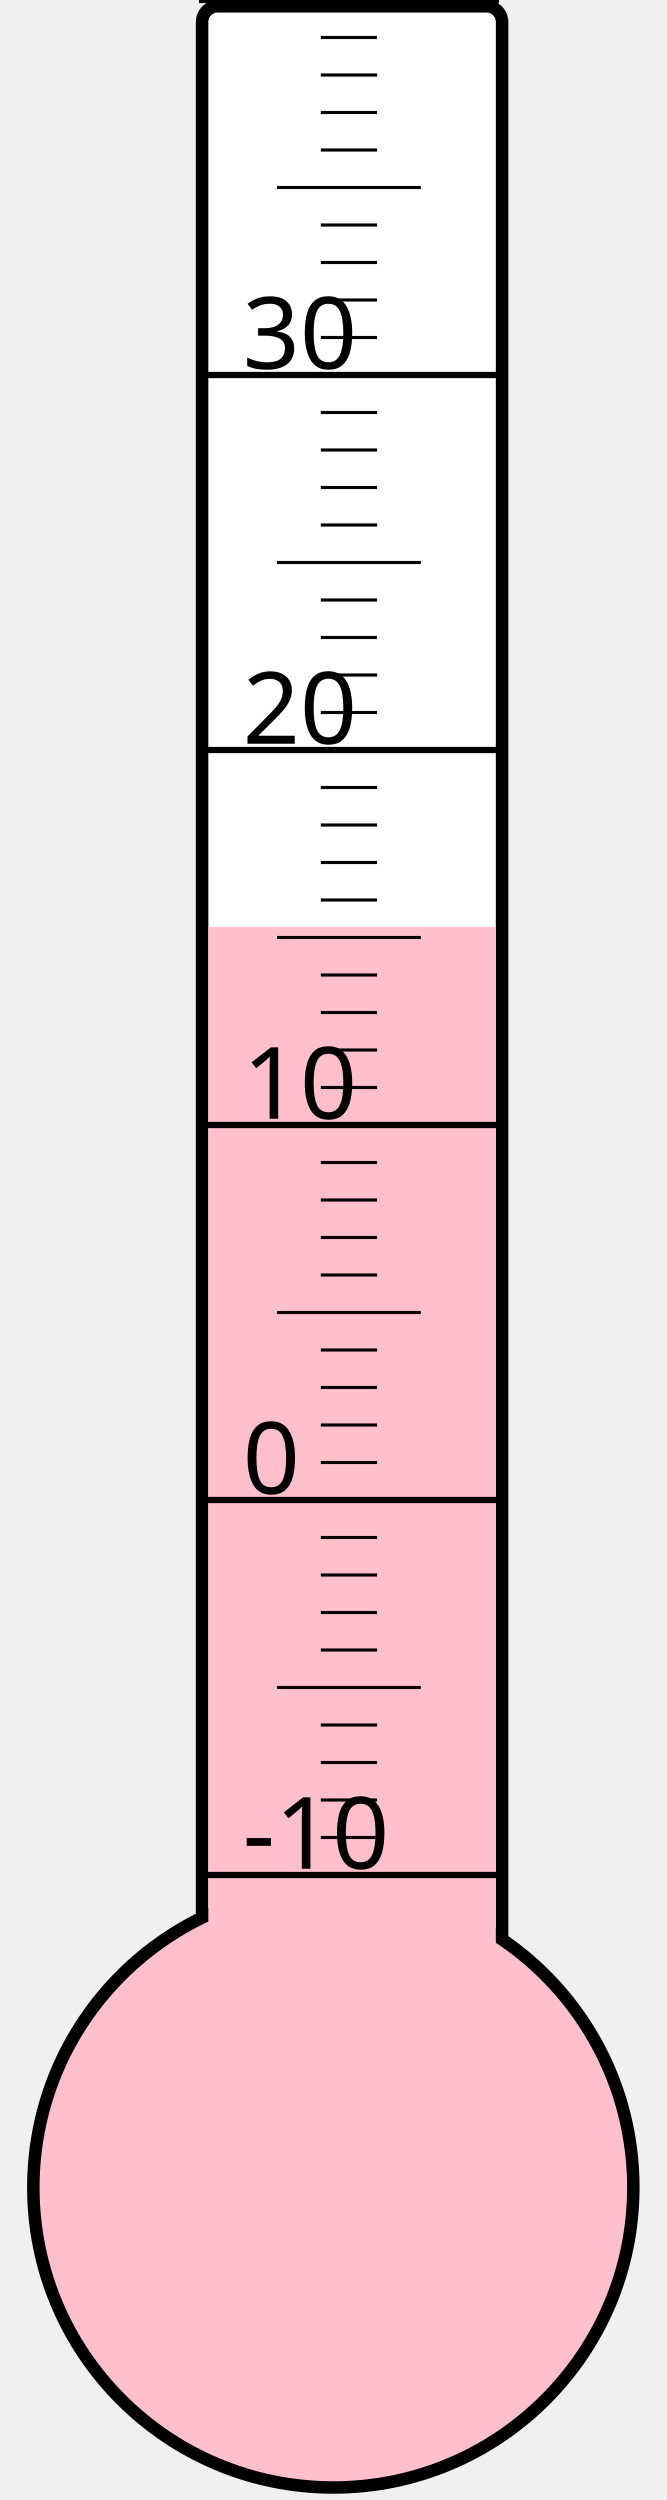
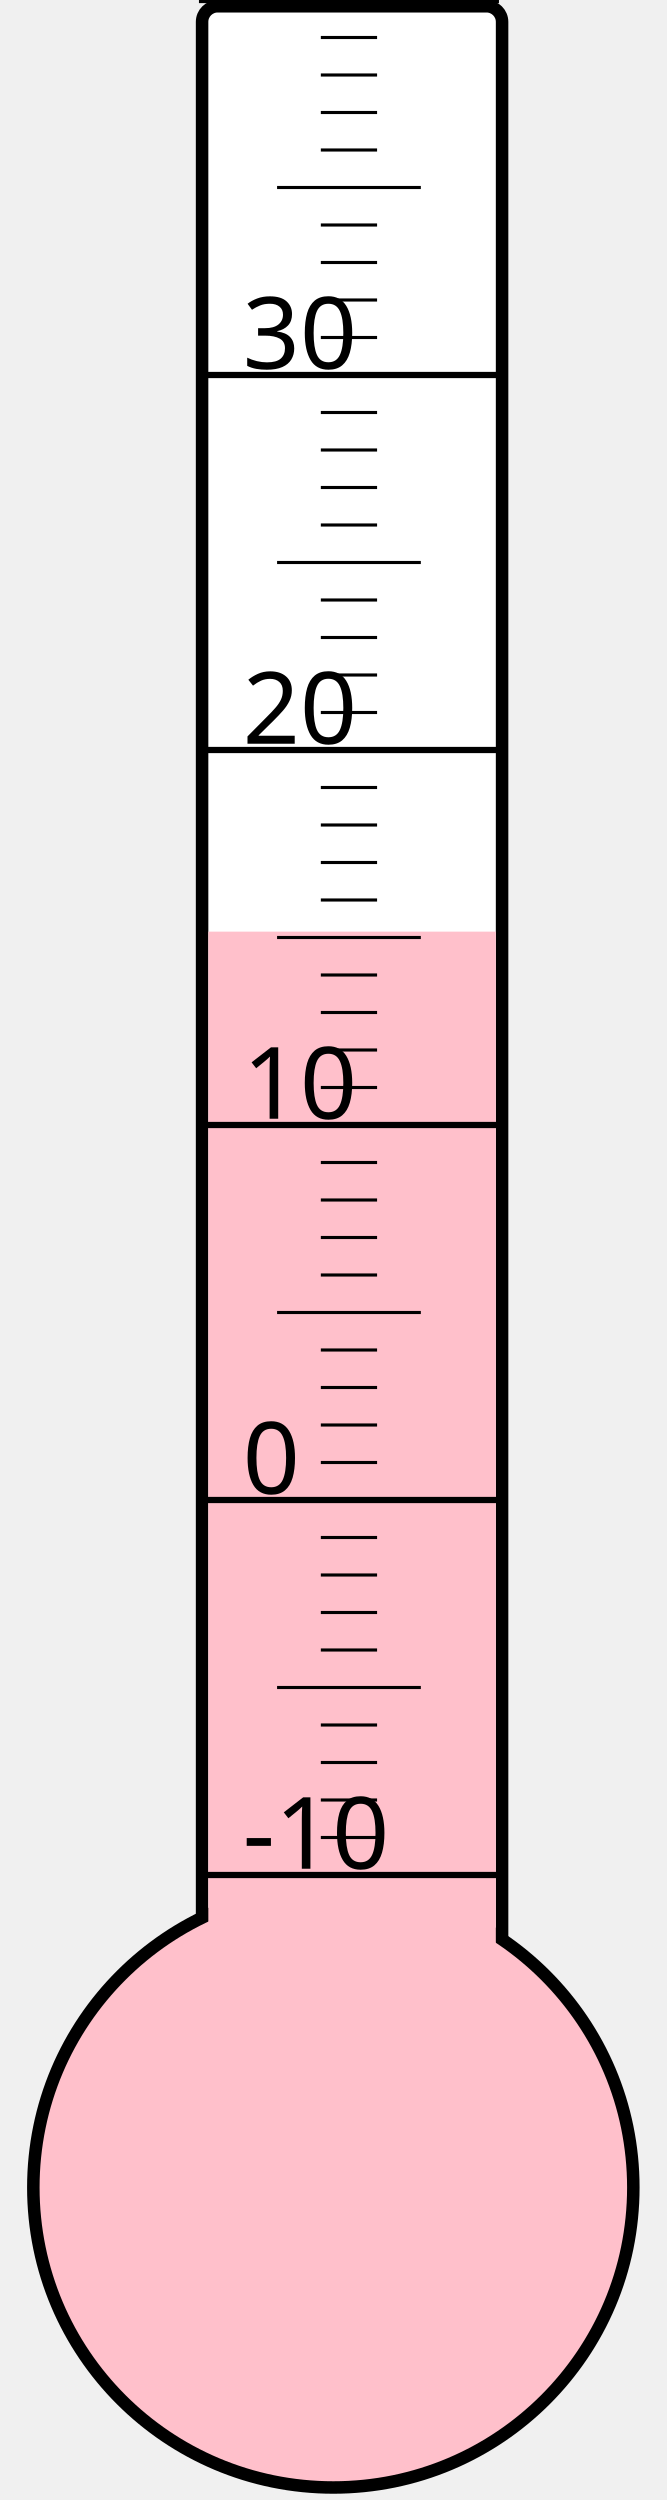
<svg xmlns="http://www.w3.org/2000/svg" width="40px" height="150px" viewBox="0 0 200 800">
  <rect width="200" height="800" x="0" y="0" style="fill: #ffffeb; fill-opacity: 0;" />
  <rect width="96" height="680" x="58" y="2" rx="5" ry="5" style="fill: white; fill-opacity: 1; stroke: black; stroke-width: 4;" />
  <circle cx="100" cy="700" r="96" style="fill: pink; stroke: black; stroke-width: 4;" />
-   <rect width="92" height="403.375" x="60" y="296.625" style="fill: pink; fill-opacity: 1; stroke-width: 0;" />
+   <rect width="92" height="401.875" x="60" y="298.125" style="fill: pink; fill-opacity: 1; stroke-width: 0;" />
  <text x="71" y="598" style="font-family: sans-serif; font-size: 24pt;">-10</text>
  <text x="71" y="478" style="font-family: sans-serif; font-size: 24pt;">0</text>
  <text x="71" y="358" style="font-family: sans-serif; font-size: 24pt;">10</text>
  <text x="71" y="238" style="font-family: sans-serif; font-size: 24pt;">20</text>
  <text x="71" y="118" style="font-family: sans-serif; font-size: 24pt;">30</text>
  <g style="stroke: black;">
    <line x1="57" y1="600" x2="153" y2="600" style="stroke-width: 2;" />
    <line x1="96" y1="588" x2="114" y2="588" style="stroke-width: 1;" />
    <line x1="96" y1="576" x2="114" y2="576" style="stroke-width: 1;" />
    <line x1="96" y1="564" x2="114" y2="564" style="stroke-width: 1;" />
    <line x1="96" y1="552" x2="114" y2="552" style="stroke-width: 1;" />
    <line x1="82" y1="540" x2="128" y2="540" style="stroke-width: 1;" />
    <line x1="96" y1="528" x2="114" y2="528" style="stroke-width: 1;" />
    <line x1="96" y1="516" x2="114" y2="516" style="stroke-width: 1;" />
    <line x1="96" y1="504" x2="114" y2="504" style="stroke-width: 1;" />
    <line x1="96" y1="492" x2="114" y2="492" style="stroke-width: 1;" />
    <line x1="57" y1="480" x2="153" y2="480" style="stroke-width: 2;" />
    <line x1="96" y1="468" x2="114" y2="468" style="stroke-width: 1;" />
    <line x1="96" y1="456" x2="114" y2="456" style="stroke-width: 1;" />
    <line x1="96" y1="444" x2="114" y2="444" style="stroke-width: 1;" />
    <line x1="96" y1="432" x2="114" y2="432" style="stroke-width: 1;" />
    <line x1="82" y1="420" x2="128" y2="420" style="stroke-width: 1;" />
    <line x1="96" y1="408" x2="114" y2="408" style="stroke-width: 1;" />
    <line x1="96" y1="396" x2="114" y2="396" style="stroke-width: 1;" />
    <line x1="96" y1="384" x2="114" y2="384" style="stroke-width: 1;" />
    <line x1="96" y1="372" x2="114" y2="372" style="stroke-width: 1;" />
    <line x1="57" y1="360" x2="153" y2="360" style="stroke-width: 2;" />
    <line x1="96" y1="348" x2="114" y2="348" style="stroke-width: 1;" />
    <line x1="96" y1="336" x2="114" y2="336" style="stroke-width: 1;" />
    <line x1="96" y1="324" x2="114" y2="324" style="stroke-width: 1;" />
    <line x1="96" y1="312" x2="114" y2="312" style="stroke-width: 1;" />
    <line x1="82" y1="300" x2="128" y2="300" style="stroke-width: 1;" />
    <line x1="96" y1="288" x2="114" y2="288" style="stroke-width: 1;" />
    <line x1="96" y1="276" x2="114" y2="276" style="stroke-width: 1;" />
    <line x1="96" y1="264" x2="114" y2="264" style="stroke-width: 1;" />
    <line x1="96" y1="252" x2="114" y2="252" style="stroke-width: 1;" />
    <line x1="57" y1="240" x2="153" y2="240" style="stroke-width: 2;" />
    <line x1="96" y1="228" x2="114" y2="228" style="stroke-width: 1;" />
    <line x1="96" y1="216" x2="114" y2="216" style="stroke-width: 1;" />
    <line x1="96" y1="204" x2="114" y2="204" style="stroke-width: 1;" />
    <line x1="96" y1="192" x2="114" y2="192" style="stroke-width: 1;" />
    <line x1="82" y1="180" x2="128" y2="180" style="stroke-width: 1;" />
    <line x1="96" y1="168" x2="114" y2="168" style="stroke-width: 1;" />
    <line x1="96" y1="156" x2="114" y2="156" style="stroke-width: 1;" />
    <line x1="96" y1="144" x2="114" y2="144" style="stroke-width: 1;" />
    <line x1="96" y1="132" x2="114" y2="132" style="stroke-width: 1;" />
    <line x1="57" y1="120" x2="153" y2="120" style="stroke-width: 2;" />
    <line x1="96" y1="108" x2="114" y2="108" style="stroke-width: 1;" />
    <line x1="96" y1="96" x2="114" y2="96" style="stroke-width: 1;" />
    <line x1="96" y1="84" x2="114" y2="84" style="stroke-width: 1;" />
    <line x1="96" y1="72" x2="114" y2="72" style="stroke-width: 1;" />
    <line x1="82" y1="60" x2="128" y2="60" style="stroke-width: 1;" />
    <line x1="96" y1="48" x2="114" y2="48" style="stroke-width: 1;" />
    <line x1="96" y1="36" x2="114" y2="36" style="stroke-width: 1;" />
    <line x1="96" y1="24" x2="114" y2="24" style="stroke-width: 1;" />
    <line x1="96" y1="12" x2="114" y2="12" style="stroke-width: 1;" />
    <line x1="57" y1="0" x2="153" y2="0" style="stroke-width: 2;" />
  </g>
</svg>
